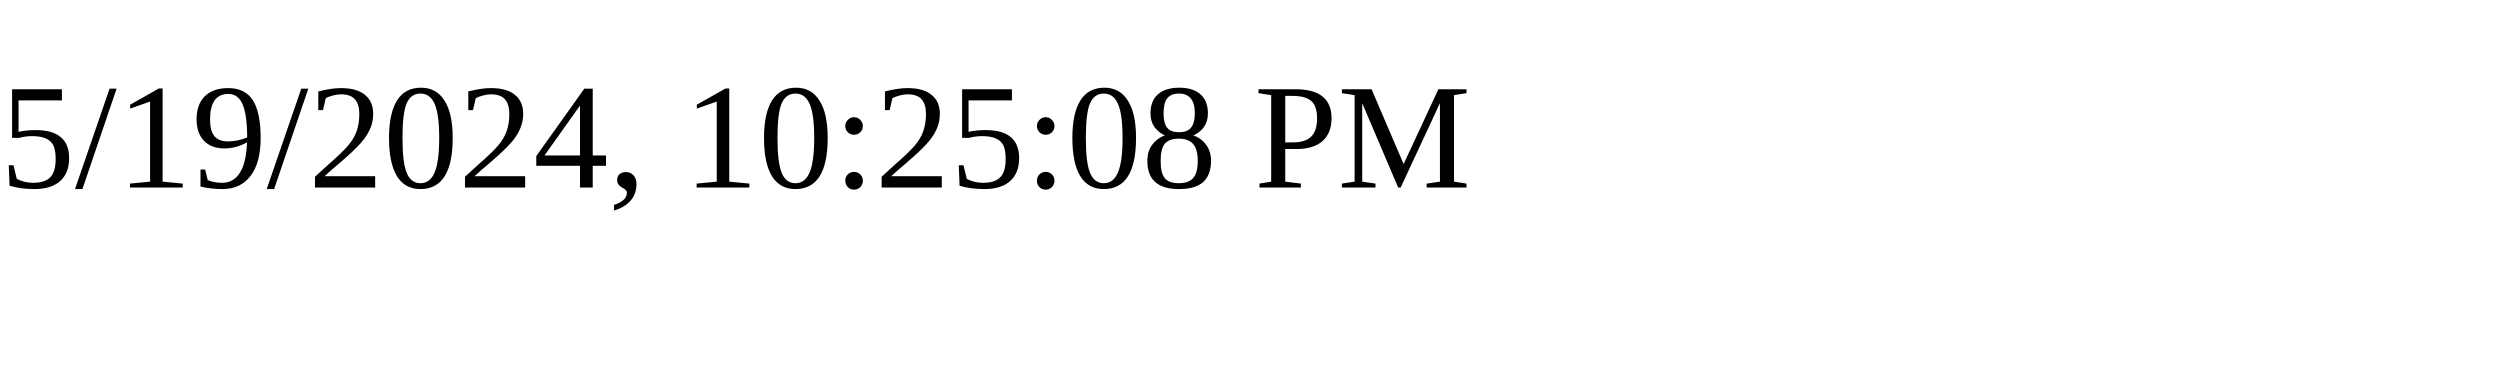
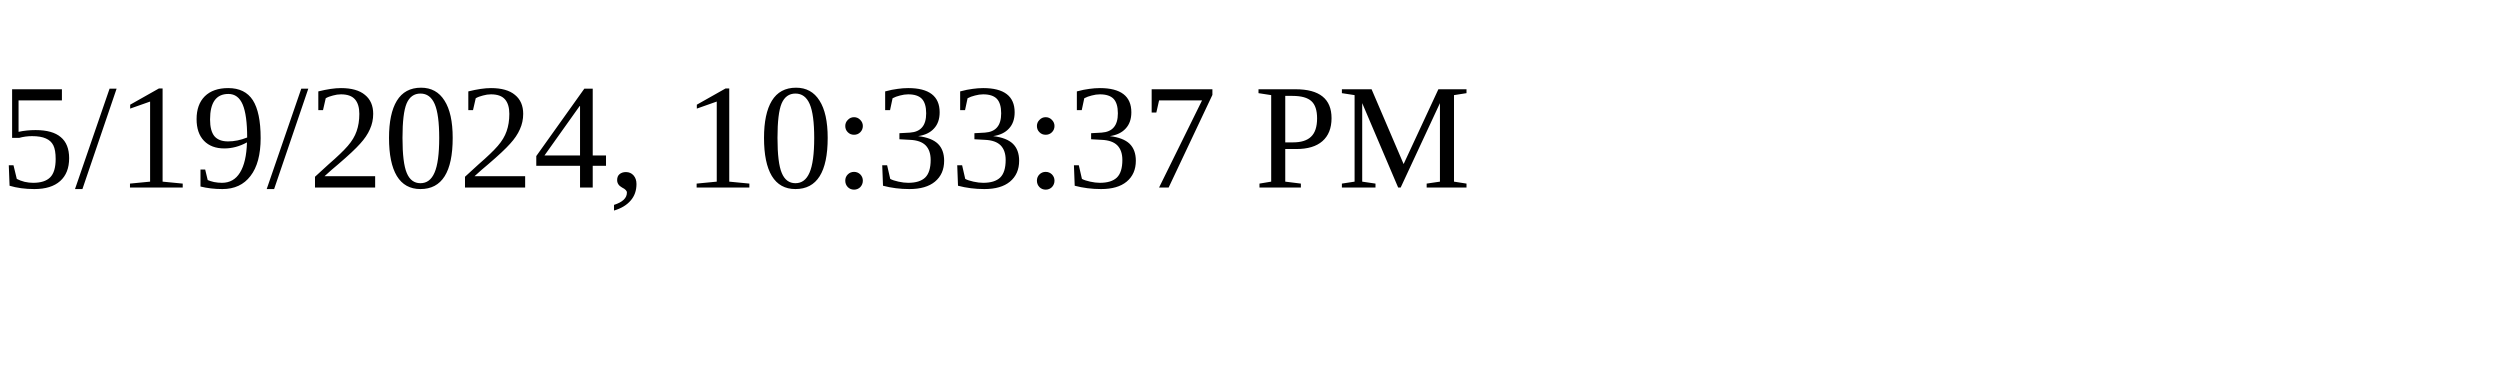
<svg xmlns="http://www.w3.org/2000/svg" height="30" width="200">
-   <text x="0" y="15">5/19/2024, 10:25:08 PM</text>
+   <text x="0" y="15">5/19/2024, 10:33:37 PM</text>
</svg>
